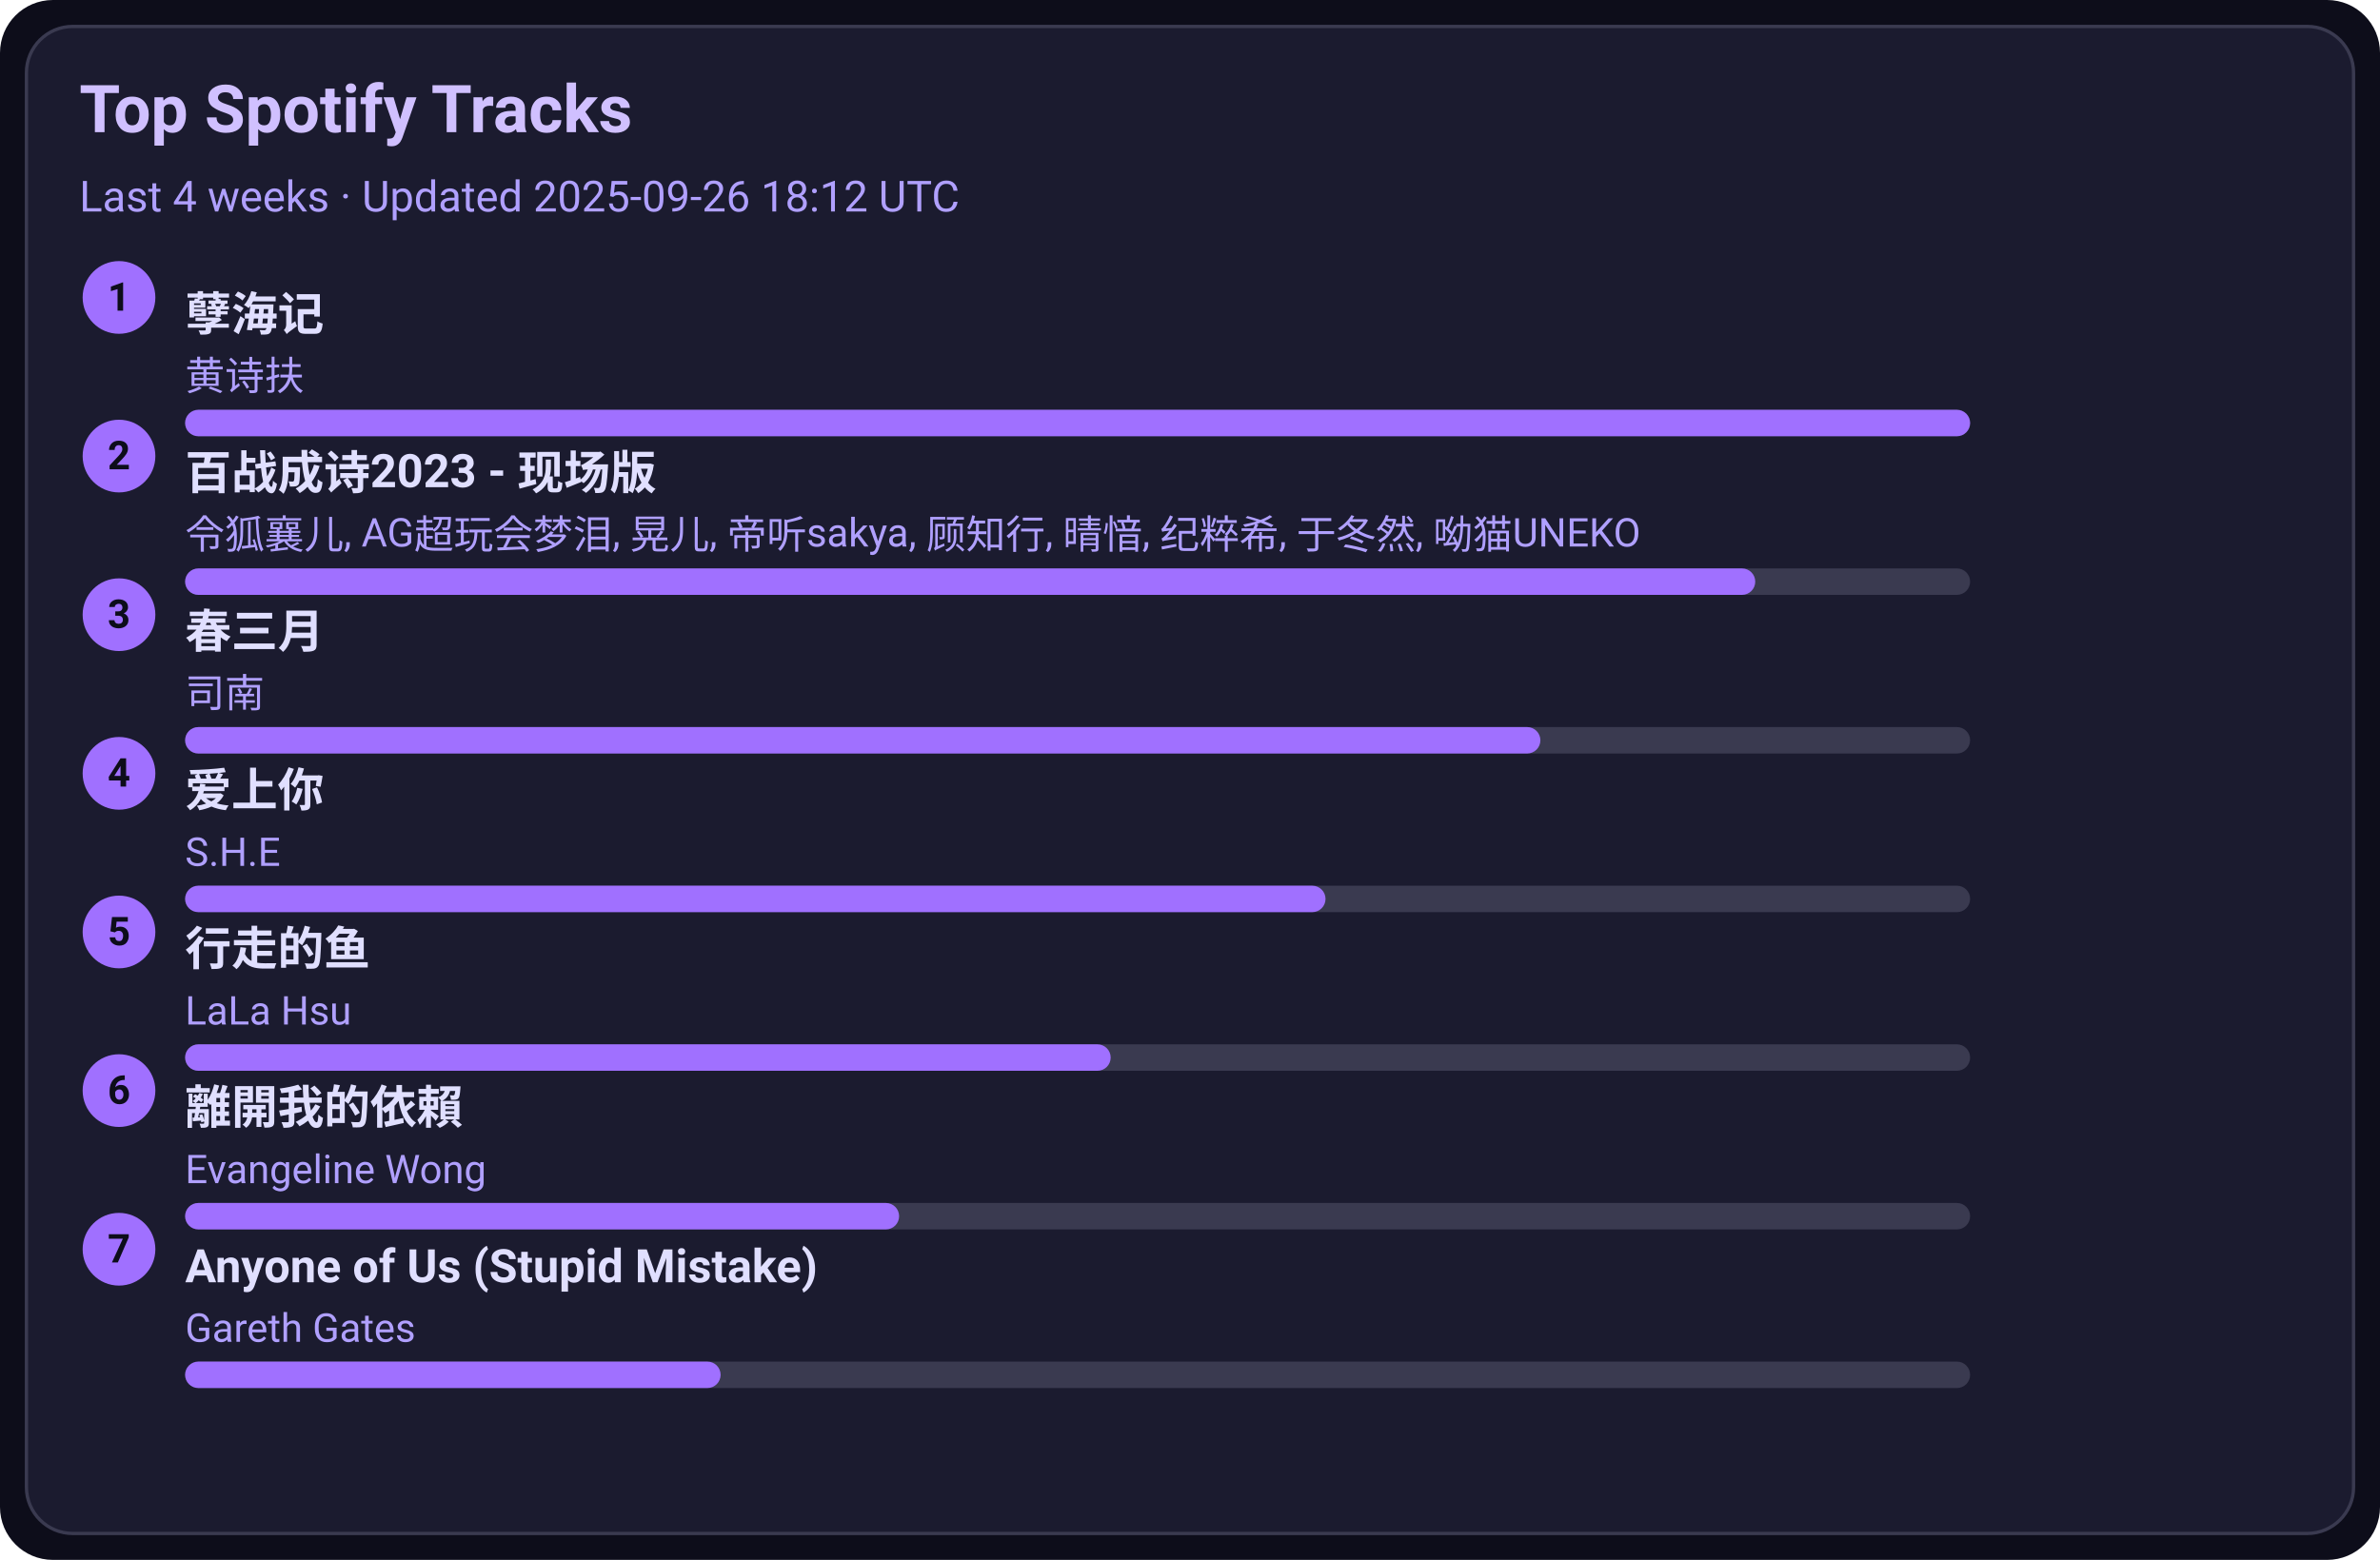
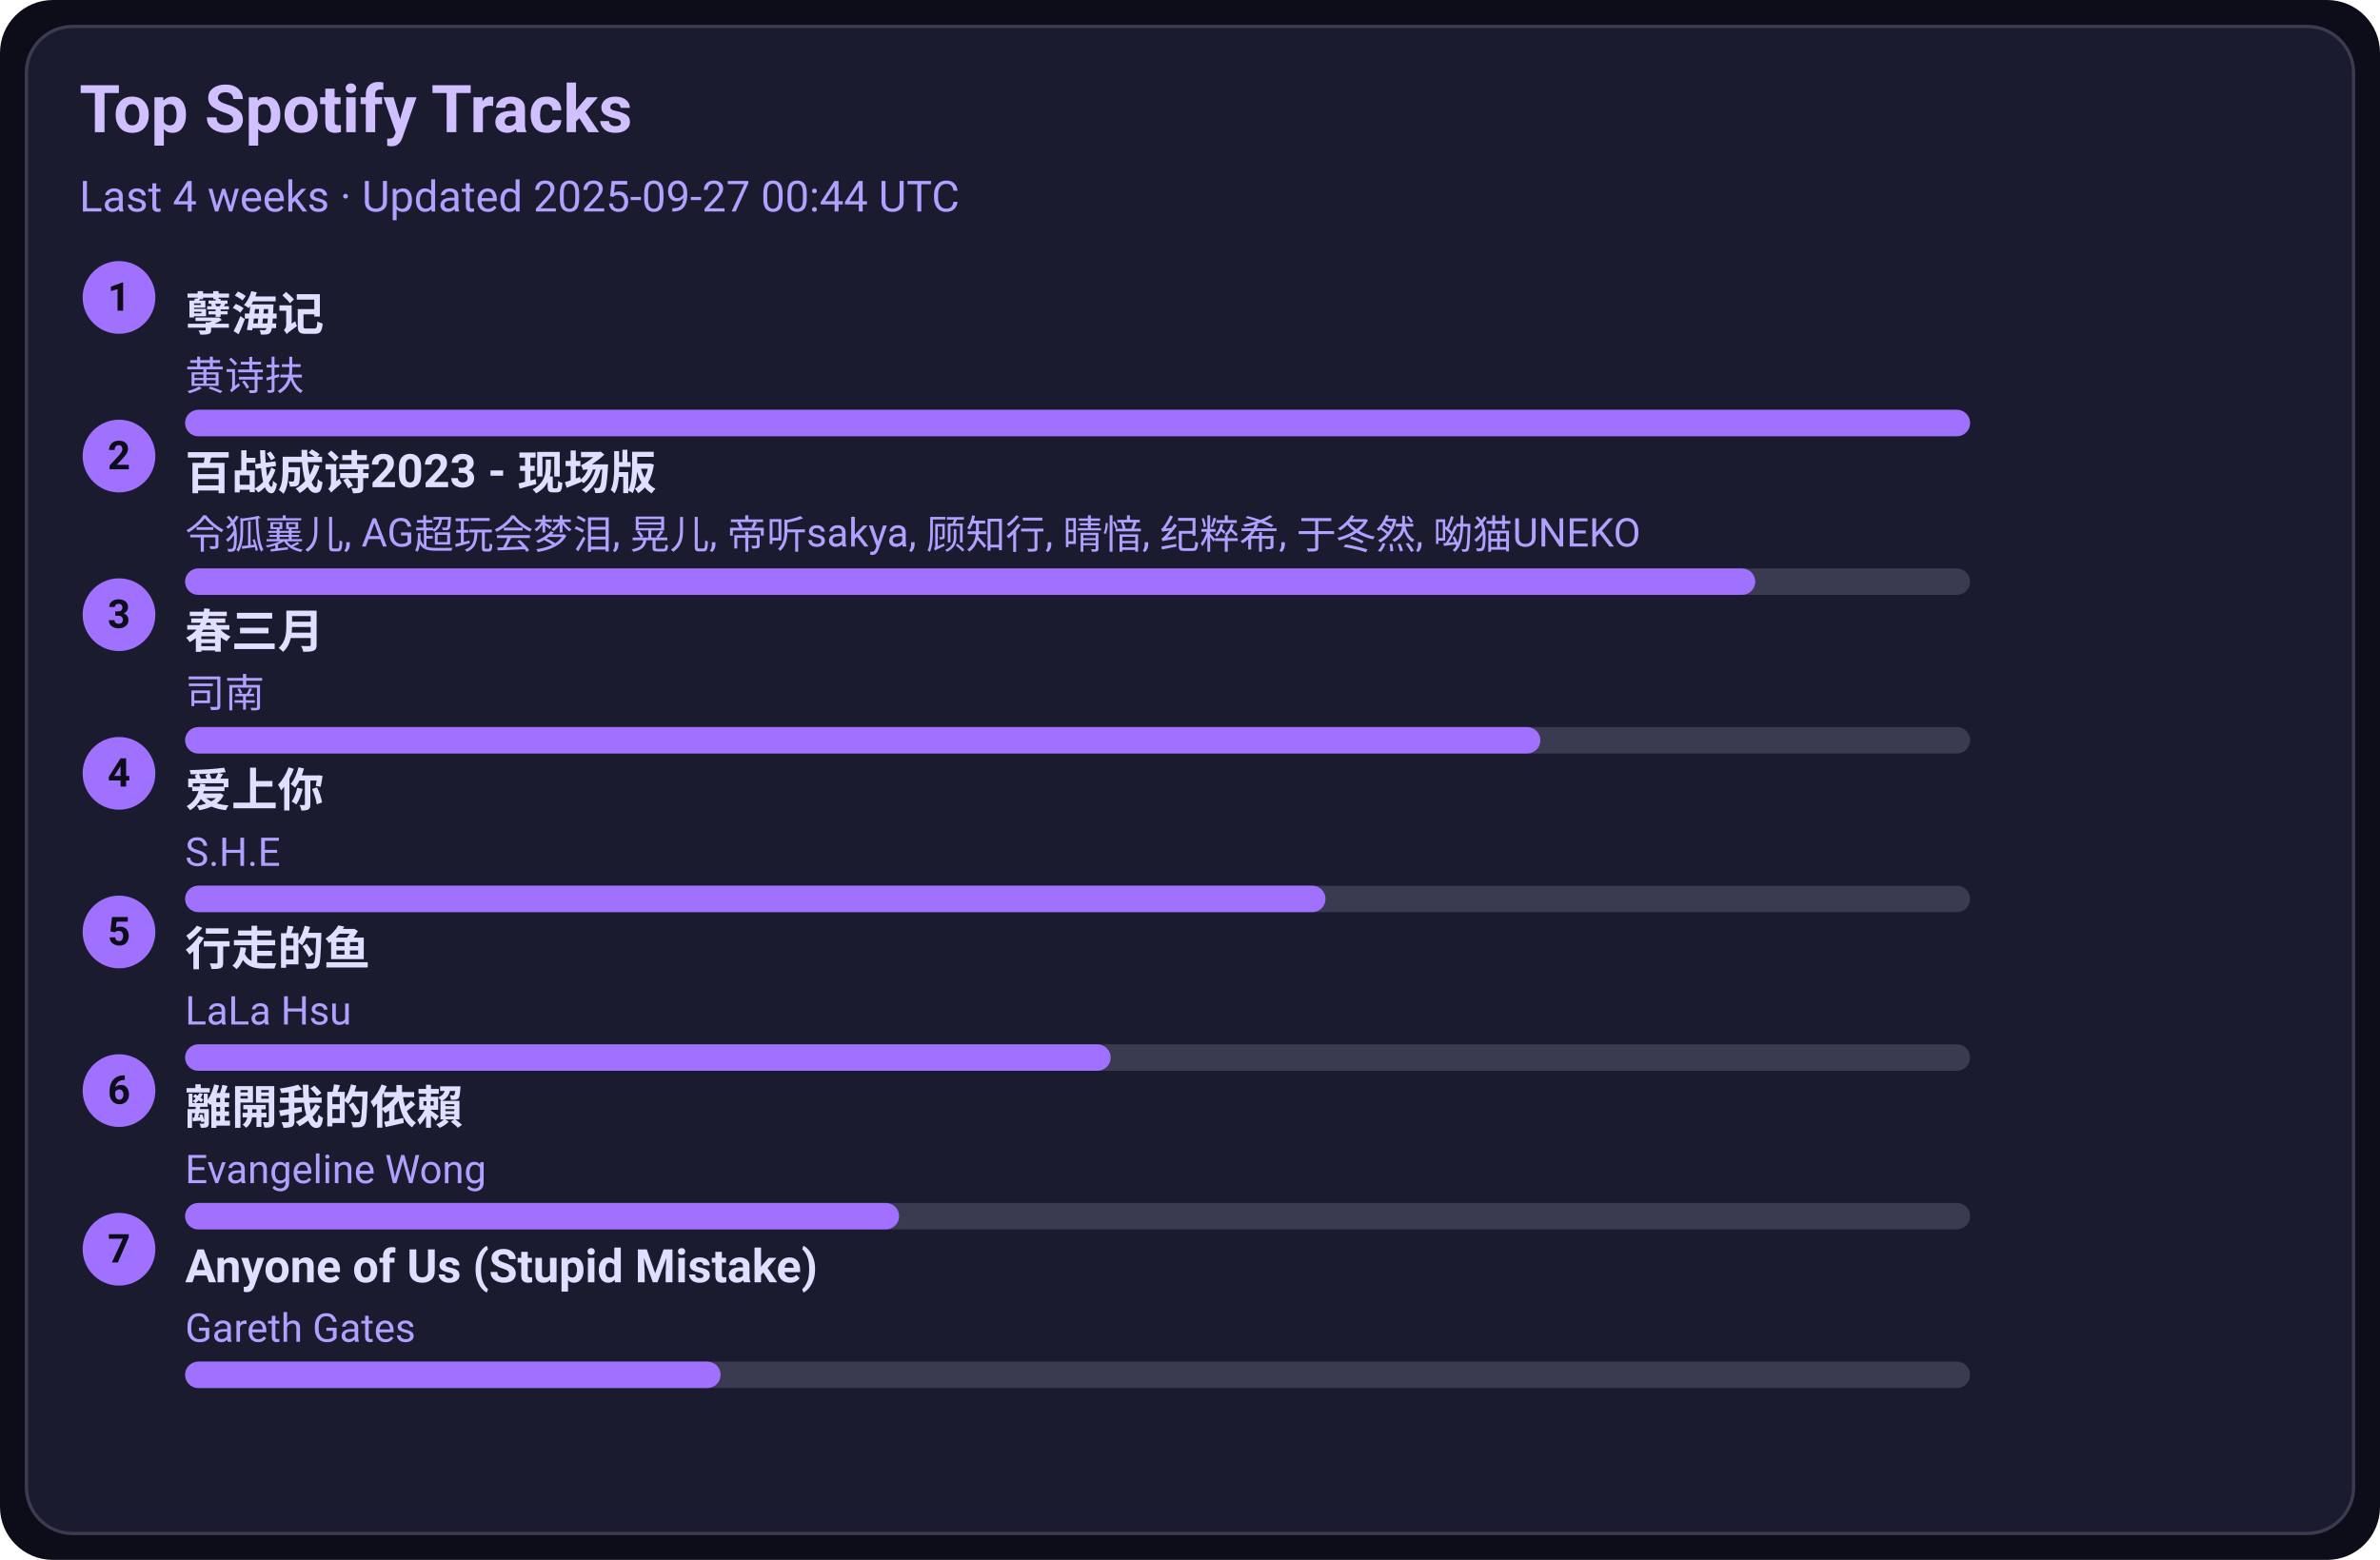
<svg xmlns="http://www.w3.org/2000/svg" width="720" height="472" viewBox="0 0 720 472">
  <style>text{font-family:-apple-system,BlinkMacSystemFont,Segoe UI,Roboto,Ubuntu,Helvetica Neue,Arial,Noto Sans,sans-serif}</style>
  <rect width="720" height="472" rx="16" fill="#0d0d1a" />
  <rect x="8" y="8" width="704" height="456" rx="14" fill="#1b1b2f" stroke="#3a3a50" />
  <text x="24" y="40" font-size="20" fill="#d0c0ff" font-weight="600">Top Spotify Tracks</text>
-   <text x="24" y="64" font-size="13" fill="#b0a0ff">Last 4 weeks · Updated 2025-09-26 18:12 UTC</text>
+   <text x="24" y="64" font-size="13" fill="#b0a0ff">Last 4 weeks · Updated 2025-09-27 00:44 UTC</text>
  <circle cx="36" cy="90" r="11" fill="#a070ff" />
  <text x="36" y="94" text-anchor="middle" font-size="12" fill="#0d0d1a" font-weight="700">1</text>
  <a href="https://open.spotify.com/track/3eIovUMhirNN6btJbpzNqD" target="_blank" rel="noopener noreferrer">
    <text x="56" y="100" font-size="14" fill="#e0dfff" font-weight="600">孽海记</text>
  </a>
  <text x="56" y="118" font-size="12" fill="#b0a0ff">黄诗扶</text>
  <rect x="56" y="124" width="540" height="8" rx="4" fill="#3a3a50" />
  <rect x="56" y="124" width="540" height="8" rx="4" fill="#a070ff" />
  <circle cx="36" cy="138" r="11" fill="#a070ff" />
  <text x="36" y="142" text-anchor="middle" font-size="12" fill="#0d0d1a" font-weight="700">2</text>
  <a href="https://open.spotify.com/track/2gttnS8fWnDwziLFt2TLEi" target="_blank" rel="noopener noreferrer">
    <text x="56" y="148" font-size="14" fill="#e0dfff" font-weight="600">百战成诗2023 - 现场版</text>
  </a>
  <text x="56" y="166" font-size="12" fill="#b0a0ff">令狐襄儿, AG超玩会梦泪, 晃儿, 帝听sakya, 顾知行, 晴愔, 纪粹希, 于冬然, 呦猫UNEKO</text>
  <rect x="56" y="172" width="540" height="8" rx="4" fill="#3a3a50" />
  <rect x="56" y="172" width="475" height="8" rx="4" fill="#a070ff" />
  <circle cx="36" cy="186" r="11" fill="#a070ff" />
  <text x="36" y="190" text-anchor="middle" font-size="12" fill="#0d0d1a" font-weight="700">3</text>
  <a href="https://open.spotify.com/track/5A9BOP4WTk2UayDlMb8w98" target="_blank" rel="noopener noreferrer">
    <text x="56" y="196" font-size="14" fill="#e0dfff" font-weight="600">春三月</text>
  </a>
  <text x="56" y="214" font-size="12" fill="#b0a0ff">司南</text>
  <rect x="56" y="220" width="540" height="8" rx="4" fill="#3a3a50" />
  <rect x="56" y="220" width="410" height="8" rx="4" fill="#a070ff" />
  <circle cx="36" cy="234" r="11" fill="#a070ff" />
  <text x="36" y="238" text-anchor="middle" font-size="12" fill="#0d0d1a" font-weight="700">4</text>
  <a href="https://open.spotify.com/track/4hcNpo1rtbzyNswsM5byTf" target="_blank" rel="noopener noreferrer">
    <text x="56" y="244" font-size="14" fill="#e0dfff" font-weight="600">爱上你</text>
  </a>
  <text x="56" y="262" font-size="12" fill="#b0a0ff">S.H.E</text>
  <rect x="56" y="268" width="540" height="8" rx="4" fill="#3a3a50" />
  <rect x="56" y="268" width="345" height="8" rx="4" fill="#a070ff" />
  <circle cx="36" cy="282" r="11" fill="#a070ff" />
  <text x="36" y="286" text-anchor="middle" font-size="12" fill="#0d0d1a" font-weight="700">5</text>
  <a href="https://open.spotify.com/track/5tGyQ1cWTaHBfZSHWr8AZb" target="_blank" rel="noopener noreferrer">
    <text x="56" y="292" font-size="14" fill="#e0dfff" font-weight="600">行走的鱼</text>
  </a>
  <text x="56" y="310" font-size="12" fill="#b0a0ff">LaLa Hsu</text>
  <rect x="56" y="316" width="540" height="8" rx="4" fill="#3a3a50" />
  <rect x="56" y="316" width="280" height="8" rx="4" fill="#a070ff" />
  <circle cx="36" cy="330" r="11" fill="#a070ff" />
  <text x="36" y="334" text-anchor="middle" font-size="12" fill="#0d0d1a" font-weight="700">6</text>
  <a href="https://open.spotify.com/track/28VBdtYc5Cpmey4Cpvcrby" target="_blank" rel="noopener noreferrer">
    <text x="56" y="340" font-size="14" fill="#e0dfff" font-weight="600">離開我的依賴</text>
  </a>
  <text x="56" y="358" font-size="12" fill="#b0a0ff">Evangeline Wong</text>
  <rect x="56" y="364" width="540" height="8" rx="4" fill="#3a3a50" />
  <rect x="56" y="364" width="216" height="8" rx="4" fill="#a070ff" />
  <circle cx="36" cy="378" r="11" fill="#a070ff" />
  <text x="36" y="382" text-anchor="middle" font-size="12" fill="#0d0d1a" font-weight="700">7</text>
  <a href="https://open.spotify.com/track/7KZo8AI9F3Vnn3FXEYBL9f" target="_blank" rel="noopener noreferrer">
    <text x="56" y="388" font-size="14" fill="#e0dfff" font-weight="600">Anyone of Us (Stupid Mistake)</text>
  </a>
  <text x="56" y="406" font-size="12" fill="#b0a0ff">Gareth Gates</text>
  <rect x="56" y="412" width="540" height="8" rx="4" fill="#3a3a50" />
  <rect x="56" y="412" width="162" height="8" rx="4" fill="#a070ff" />
</svg>
